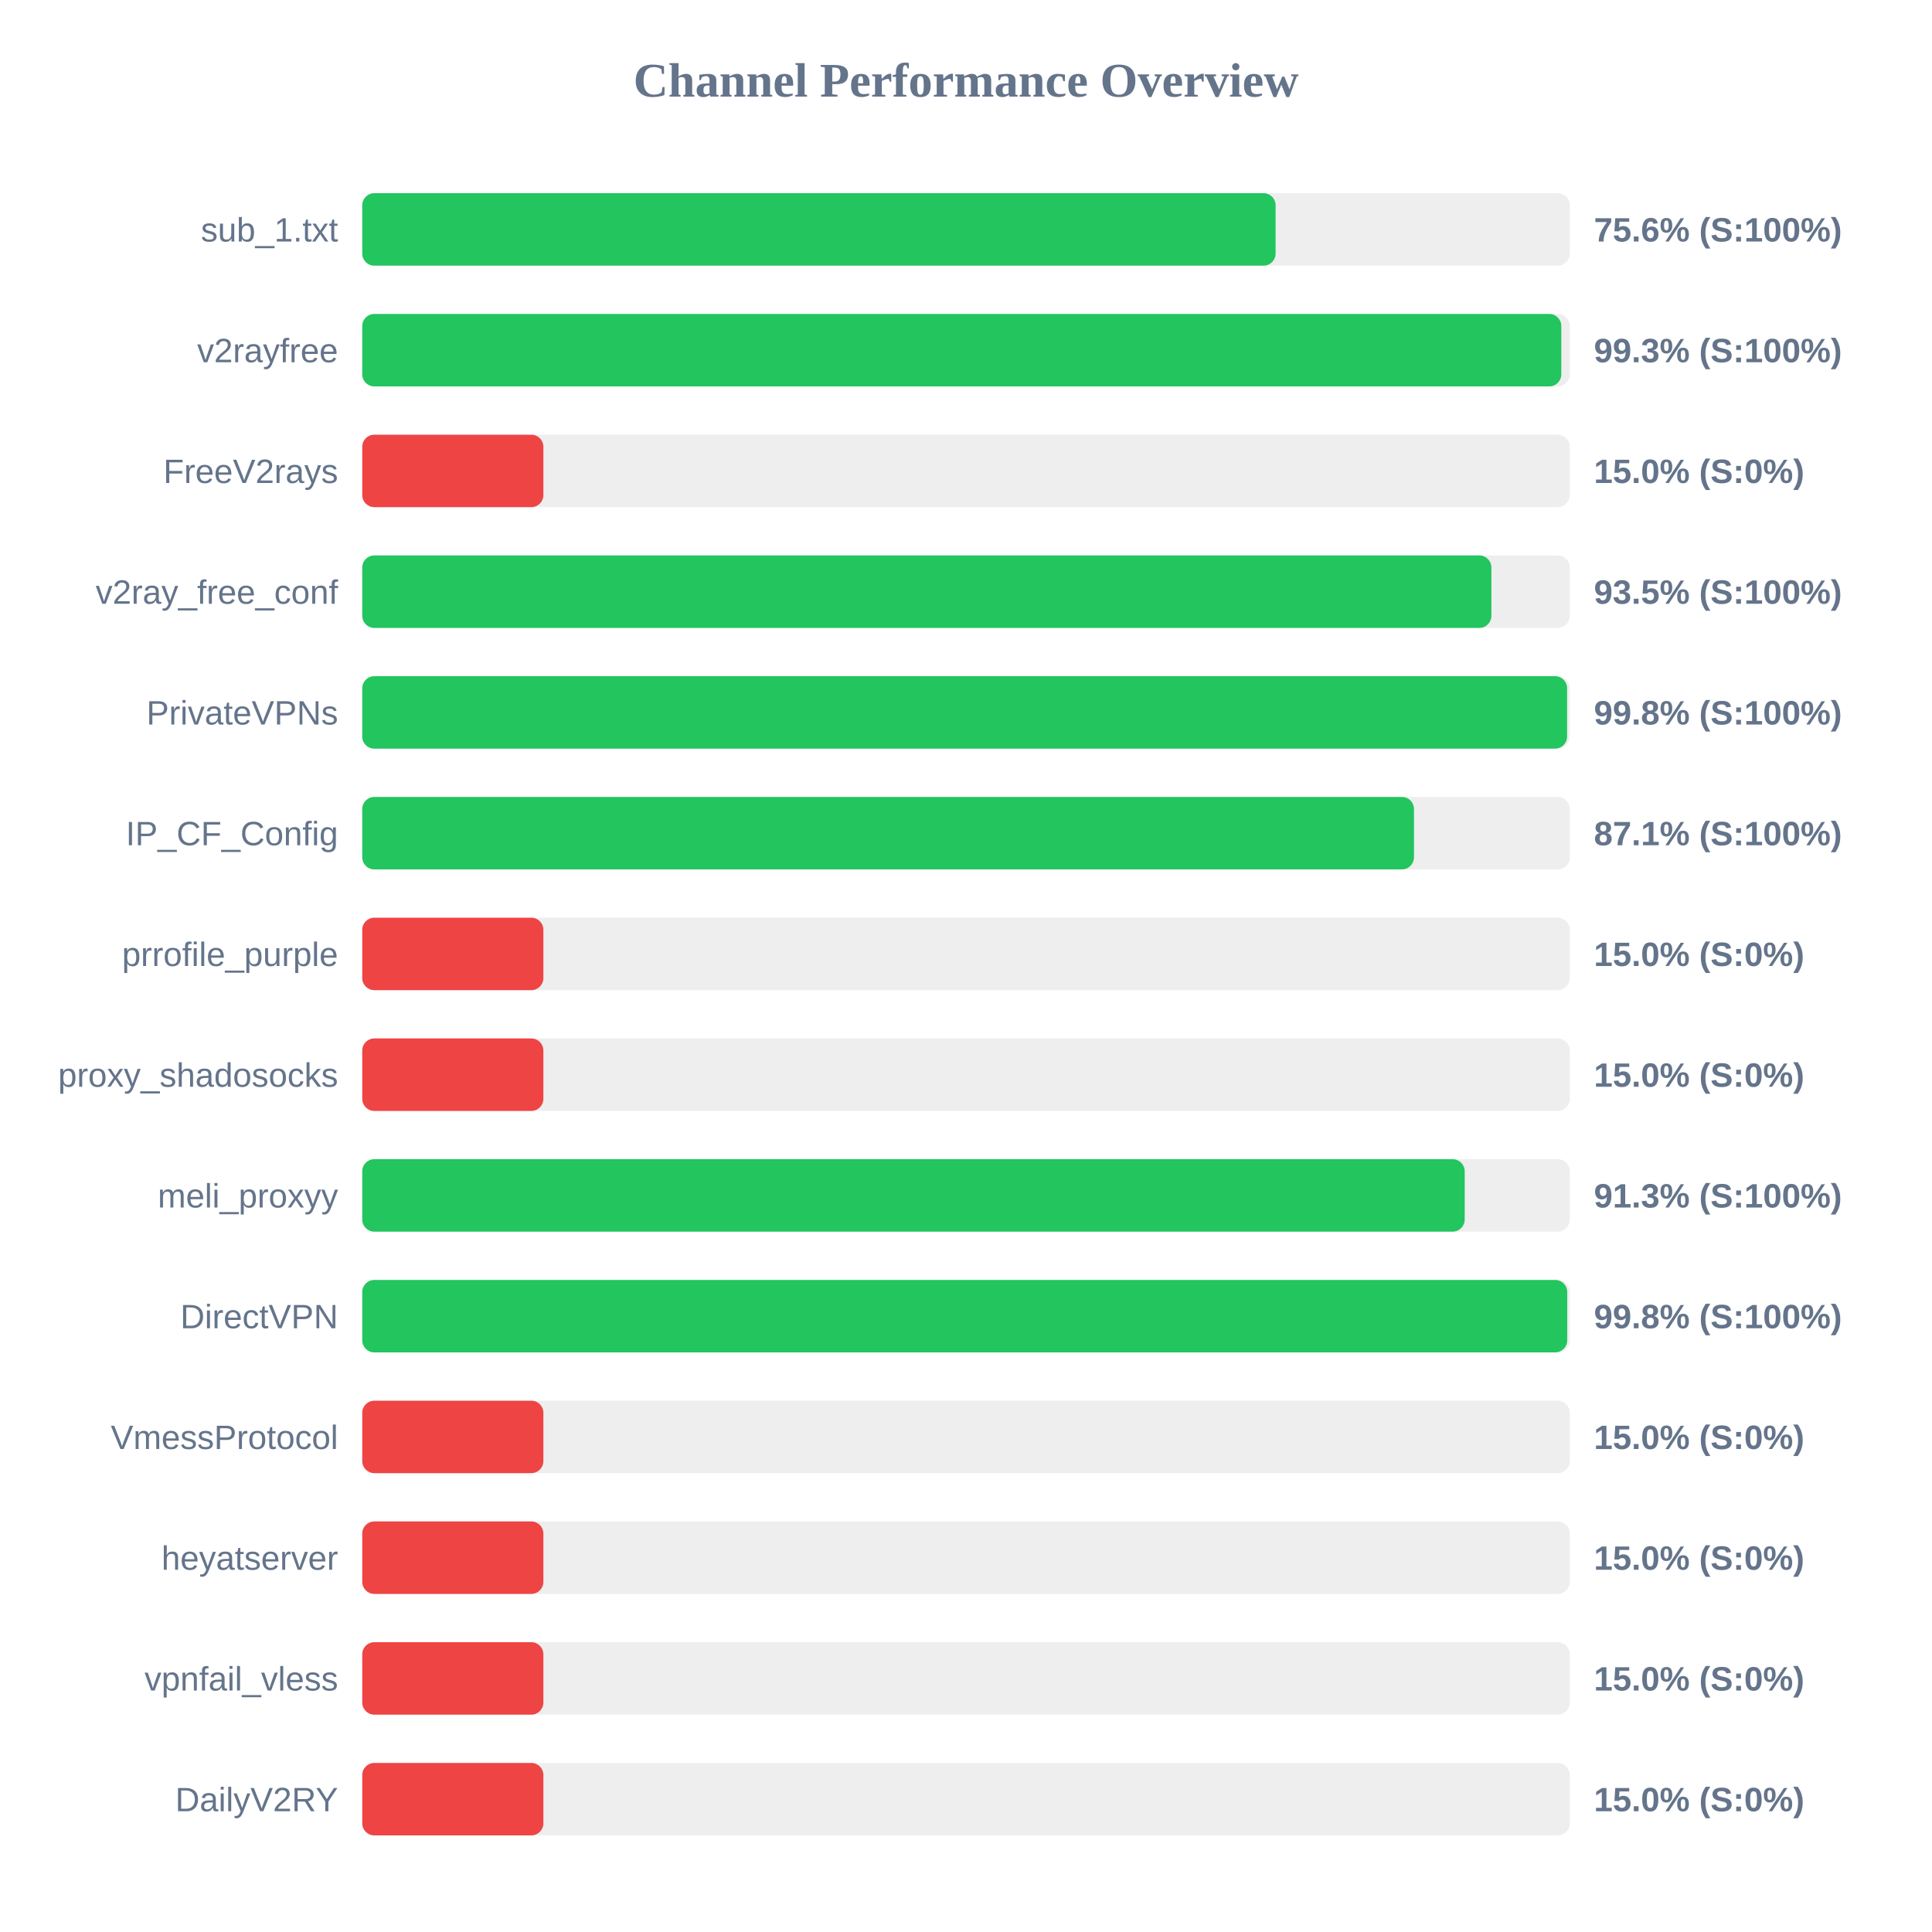
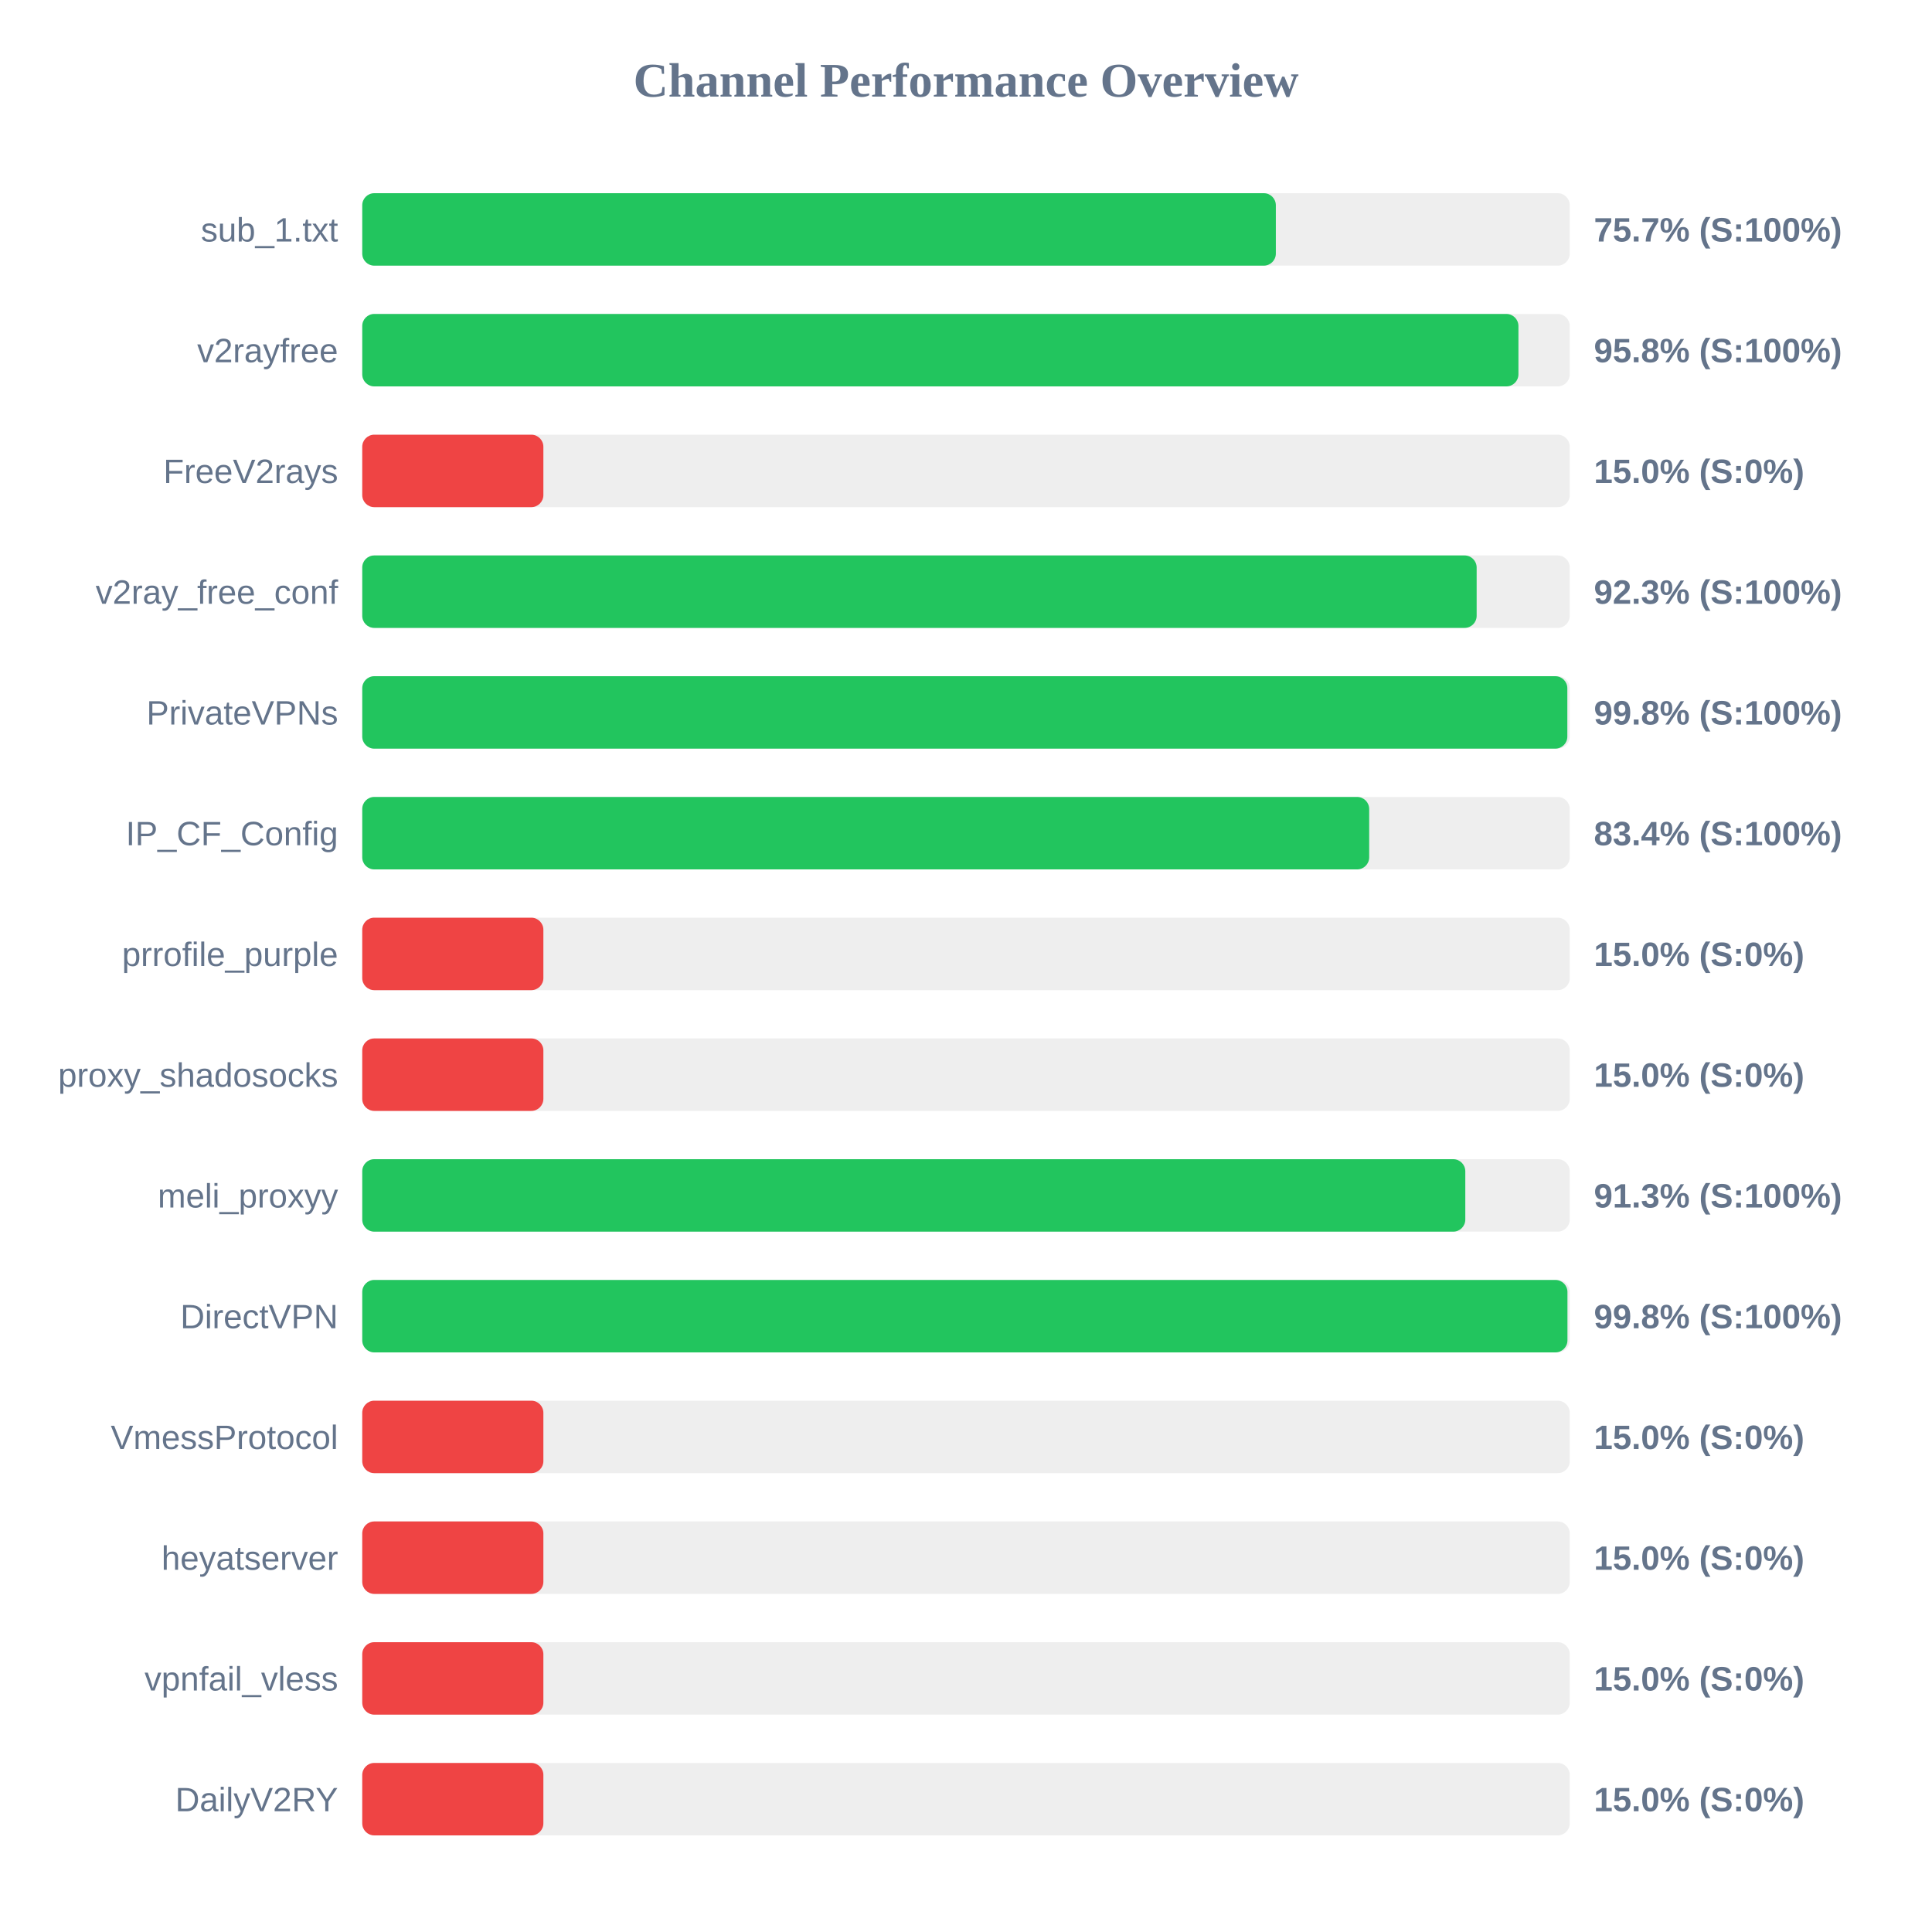
<svg xmlns="http://www.w3.org/2000/svg" width="800" height="800" version="1.1">
  <style>
        .row { font: 14px Arial; fill: #64748b; }
        .score { font: bold 14px Arial; fill: #64748b; }
    </style>
  <text x="400" y="40" text-anchor="middle" font-size="20px" font-weight="bold" fill="#64748b">Channel Performance Overview</text>
  <rect x="150" y="80" width="500" height="30" fill="#eee" rx="5" />
-   <rect x="150" y="80" width="378.2" height="30" fill="#22c55e" rx="5" />
+   <rect x="150" y="80" width="378.3" height="30" fill="#22c55e" rx="5" />
  <text x="140" y="100" text-anchor="end" class="row">sub_1.txt</text>
-   <text x="660" y="100" text-anchor="start" class="score">75.6% (S:100%)</text>
+   <text x="660" y="100" text-anchor="start" class="score">75.7% (S:100%)</text>
  <rect x="150" y="130" width="500" height="30" fill="#eee" rx="5" />
-   <rect x="150" y="130" width="496.5" height="30" fill="#22c55e" rx="5" />
+   <rect x="150" y="130" width="478.75" height="30" fill="#22c55e" rx="5" />
  <text x="140" y="150" text-anchor="end" class="row">v2rayfree</text>
-   <text x="660" y="150" text-anchor="start" class="score">99.3% (S:100%)</text>
+   <text x="660" y="150" text-anchor="start" class="score">95.8% (S:100%)</text>
  <rect x="150" y="180" width="500" height="30" fill="#eee" rx="5" />
  <rect x="150" y="180" width="75.0" height="30" fill="#ef4444" rx="5" />
  <text x="140" y="200" text-anchor="end" class="row">FreeV2rays</text>
  <text x="660" y="200" text-anchor="start" class="score">15.0% (S:0%)</text>
  <rect x="150" y="230" width="500" height="30" fill="#eee" rx="5" />
-   <rect x="150" y="230" width="467.55" height="30" fill="#22c55e" rx="5" />
+   <rect x="150" y="230" width="461.45" height="30" fill="#22c55e" rx="5" />
  <text x="140" y="250" text-anchor="end" class="row">v2ray_free_conf</text>
-   <text x="660" y="250" text-anchor="start" class="score">93.5% (S:100%)</text>
+   <text x="660" y="250" text-anchor="start" class="score">92.3% (S:100%)</text>
  <rect x="150" y="280" width="500" height="30" fill="#eee" rx="5" />
-   <rect x="150" y="280" width="498.9" height="30" fill="#22c55e" rx="5" />
+   <rect x="150" y="280" width="499.0" height="30" fill="#22c55e" rx="5" />
  <text x="140" y="300" text-anchor="end" class="row">PrivateVPNs</text>
  <text x="660" y="300" text-anchor="start" class="score">99.8% (S:100%)</text>
  <rect x="150" y="330" width="500" height="30" fill="#eee" rx="5" />
-   <rect x="150" y="330" width="435.5" height="30" fill="#22c55e" rx="5" />
+   <rect x="150" y="330" width="416.95" height="30" fill="#22c55e" rx="5" />
  <text x="140" y="350" text-anchor="end" class="row">IP_CF_Config</text>
-   <text x="660" y="350" text-anchor="start" class="score">87.1% (S:100%)</text>
+   <text x="660" y="350" text-anchor="start" class="score">83.4% (S:100%)</text>
  <rect x="150" y="380" width="500" height="30" fill="#eee" rx="5" />
  <rect x="150" y="380" width="75.0" height="30" fill="#ef4444" rx="5" />
  <text x="140" y="400" text-anchor="end" class="row">prrofile_purple</text>
  <text x="660" y="400" text-anchor="start" class="score">15.0% (S:0%)</text>
  <rect x="150" y="430" width="500" height="30" fill="#eee" rx="5" />
  <rect x="150" y="430" width="75.0" height="30" fill="#ef4444" rx="5" />
  <text x="140" y="450" text-anchor="end" class="row">proxy_shadosocks</text>
  <text x="660" y="450" text-anchor="start" class="score">15.0% (S:0%)</text>
  <rect x="150" y="480" width="500" height="30" fill="#eee" rx="5" />
-   <rect x="150" y="480" width="456.5" height="30" fill="#22c55e" rx="5" />
+   <rect x="150" y="480" width="456.75" height="30" fill="#22c55e" rx="5" />
  <text x="140" y="500" text-anchor="end" class="row">meli_proxyy</text>
  <text x="660" y="500" text-anchor="start" class="score">91.3% (S:100%)</text>
  <rect x="150" y="530" width="500" height="30" fill="#eee" rx="5" />
-   <rect x="150" y="530" width="498.95" height="30" fill="#22c55e" rx="5" />
+   <rect x="150" y="530" width="499.05" height="30" fill="#22c55e" rx="5" />
  <text x="140" y="550" text-anchor="end" class="row">DirectVPN</text>
  <text x="660" y="550" text-anchor="start" class="score">99.8% (S:100%)</text>
  <rect x="150" y="580" width="500" height="30" fill="#eee" rx="5" />
  <rect x="150" y="580" width="75.0" height="30" fill="#ef4444" rx="5" />
  <text x="140" y="600" text-anchor="end" class="row">VmessProtocol</text>
  <text x="660" y="600" text-anchor="start" class="score">15.0% (S:0%)</text>
  <rect x="150" y="630" width="500" height="30" fill="#eee" rx="5" />
  <rect x="150" y="630" width="75.0" height="30" fill="#ef4444" rx="5" />
  <text x="140" y="650" text-anchor="end" class="row">heyatserver</text>
  <text x="660" y="650" text-anchor="start" class="score">15.0% (S:0%)</text>
  <rect x="150" y="680" width="500" height="30" fill="#eee" rx="5" />
  <rect x="150" y="680" width="75.0" height="30" fill="#ef4444" rx="5" />
  <text x="140" y="700" text-anchor="end" class="row">vpnfail_vless</text>
  <text x="660" y="700" text-anchor="start" class="score">15.0% (S:0%)</text>
  <rect x="150" y="730" width="500" height="30" fill="#eee" rx="5" />
  <rect x="150" y="730" width="75.0" height="30" fill="#ef4444" rx="5" />
  <text x="140" y="750" text-anchor="end" class="row">DailyV2RY</text>
  <text x="660" y="750" text-anchor="start" class="score">15.0% (S:0%)</text>
</svg>
